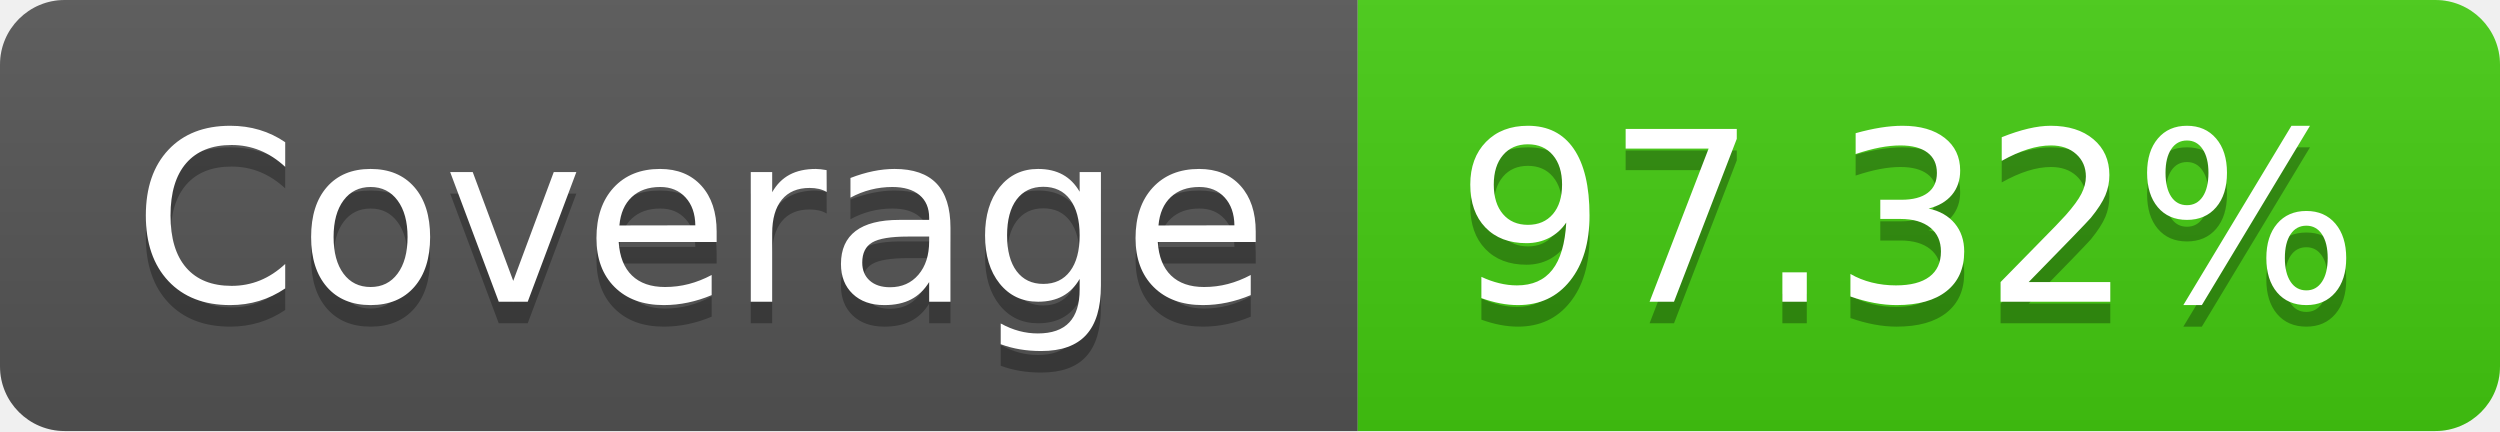
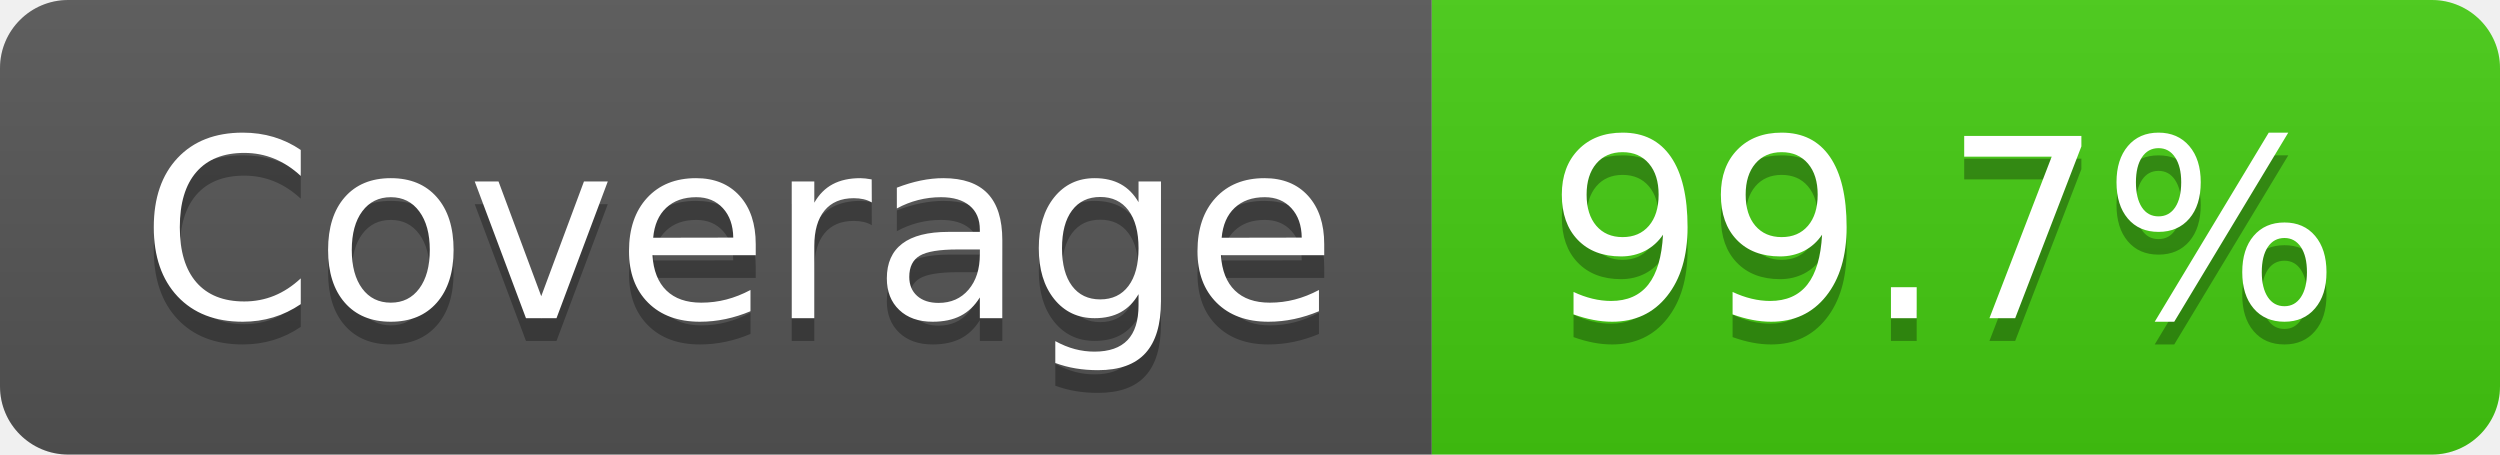
- <svg xmlns="http://www.w3.org/2000/svg" width="116" height="20" role="img" aria-label="Coverage: 97.32%">
+ <svg xmlns="http://www.w3.org/2000/svg" width="110" height="20" role="img" aria-label="Coverage: 99.7%">
  <linearGradient id="s" x2="0" y2="100%">
    <stop offset="0" stop-color="#bbb" stop-opacity=".1" />
    <stop offset="1" stop-opacity=".1" />
  </linearGradient>
  <clipPath id="r">
-     <rect width="116" height="20" rx="3" fill="#fff" />
+     <rect width="110" height="20" rx="3" fill="#fff" />
  </clipPath>
  <g clip-path="url(#r)">
    <rect width="63" height="20" fill="#555" />
-     <rect x="63" width="53" height="20" fill="#4c1" />
-     <rect width="116" height="20" fill="url(#s)" />
+     <rect x="63" width="47" height="20" fill="#4c1" />
+     <rect width="110" height="20" fill="url(#s)" />
  </g>
  <g fill="#fff" text-anchor="middle" font-family="Verdana,Geneva,DejaVu Sans,sans-serif" text-rendering="geometricPrecision" font-size="110">
    <text aria-hidden="true" x="325" y="150" fill="#010101" fill-opacity=".3" transform="scale(.1)" textLength="530">Coverage</text>
    <text x="325" y="140" transform="scale(.1)" fill="#fff" textLength="530">Coverage</text>
-     <text aria-hidden="true" x="885" y="150" fill="#010101" fill-opacity=".3" transform="scale(.1)" textLength="430">97.32%</text>
-     <text x="885" y="140" transform="scale(.1)" fill="#fff" textLength="430">97.32%</text>
+     <text aria-hidden="true" x="855" y="150" fill="#010101" fill-opacity=".3" transform="scale(.1)" textLength="370">99.7%</text>
+     <text x="855" y="140" transform="scale(.1)" fill="#fff" textLength="370">99.7%</text>
  </g>
</svg>
